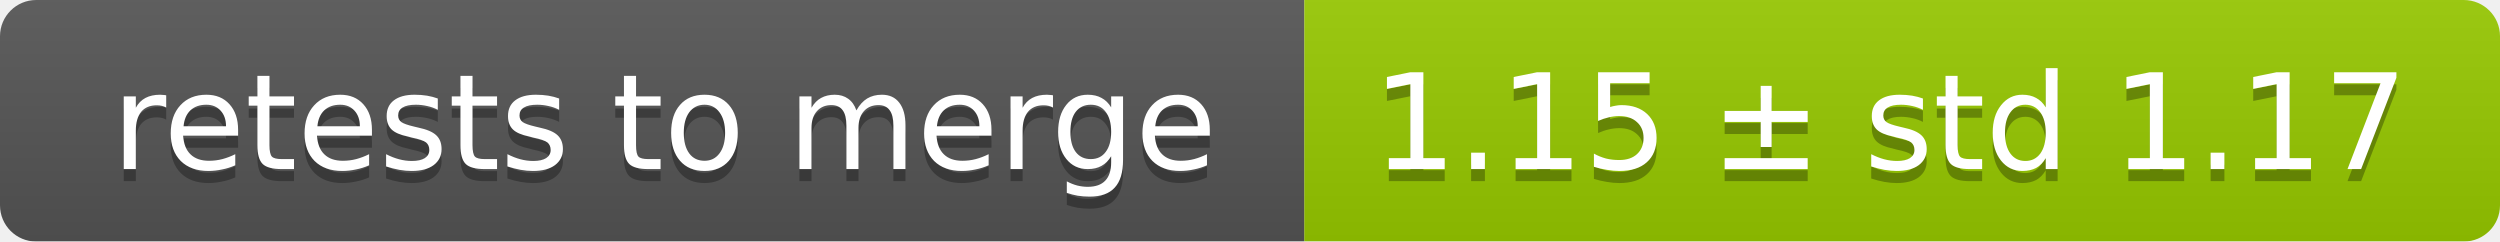
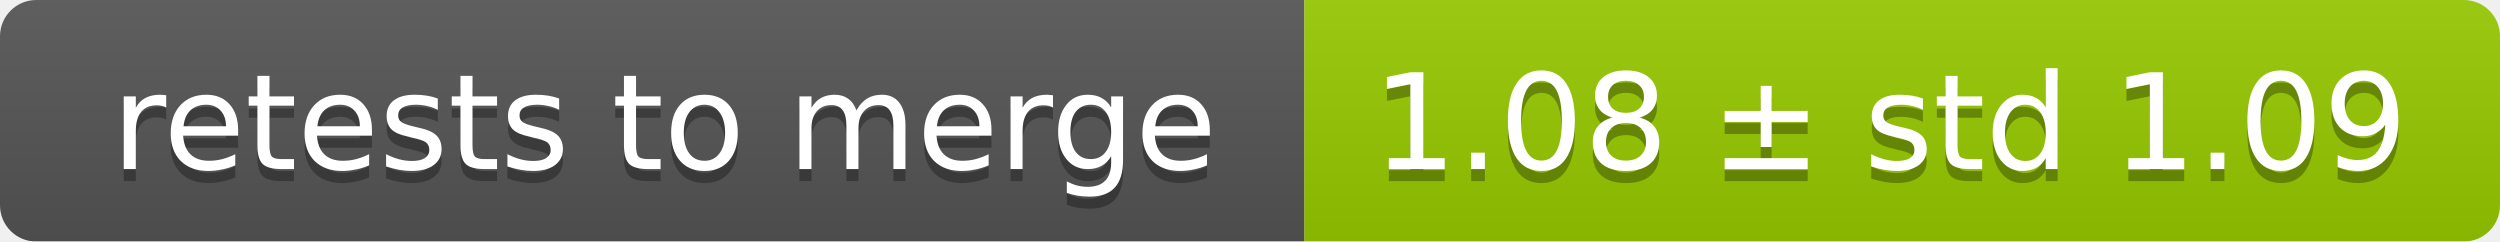
<svg xmlns="http://www.w3.org/2000/svg" width="207" height="20">
  <linearGradient id="smooth" x2="0" y2="100%">
    <stop offset="0" stop-color="#bbb" stop-opacity=".1" />
    <stop offset="1" stop-opacity=".1" />
  </linearGradient>
  <mask id="round">
    <rect width="207" height="20" rx="3" fill="#fff" />
  </mask>
  <g mask="url(#round)">
    <rect width="108" height="20" fill="#555" />
    <rect x="108" width="99" height="20" fill="#97ca00" />
    <rect width="207" height="20" fill="url(#smooth)" />
  </g>
  <g fill="#fff" text-anchor="middle" font-family="DejaVu Sans,Verdana,Geneva,sans-serif" font-size="11">
    <text x="55" y="15" fill="#010101" fill-opacity=".3">retests to merge</text>
    <text x="55" y="14">retests to merge</text>
-     <text x="156.5" y="15" fill="#010101" fill-opacity=".3">1.15 ± std 1.17</text>
-     <text x="156.5" y="14">1.15 ± std 1.17</text>
+     <text x="156.5" y="15" fill="#010101" fill-opacity=".3">1.08 ± std 1.09</text>
+     <text x="156.5" y="14">1.08 ± std 1.09</text>
  </g>
</svg>
